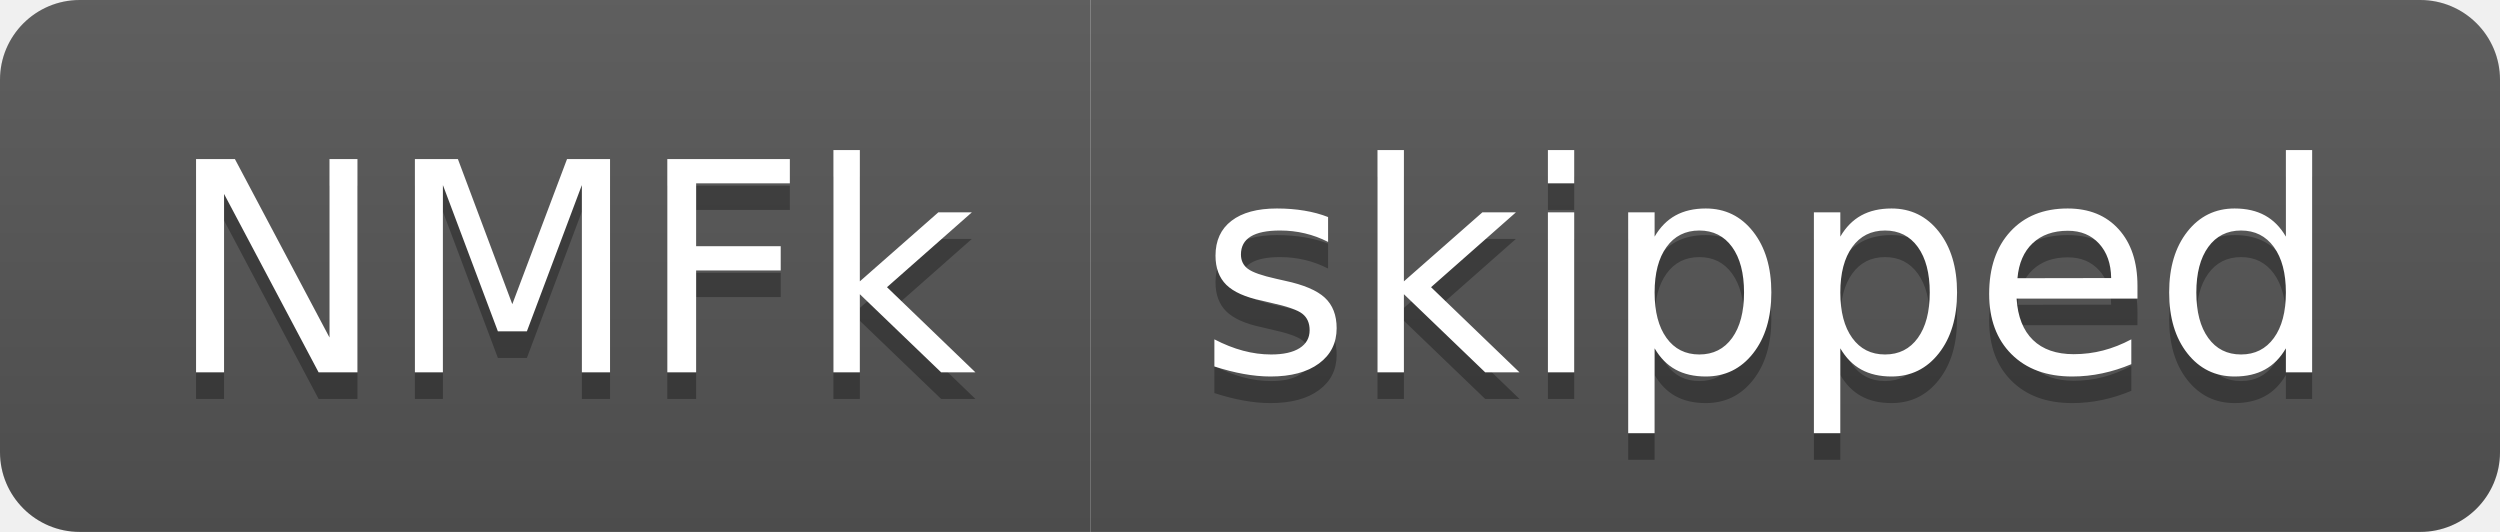
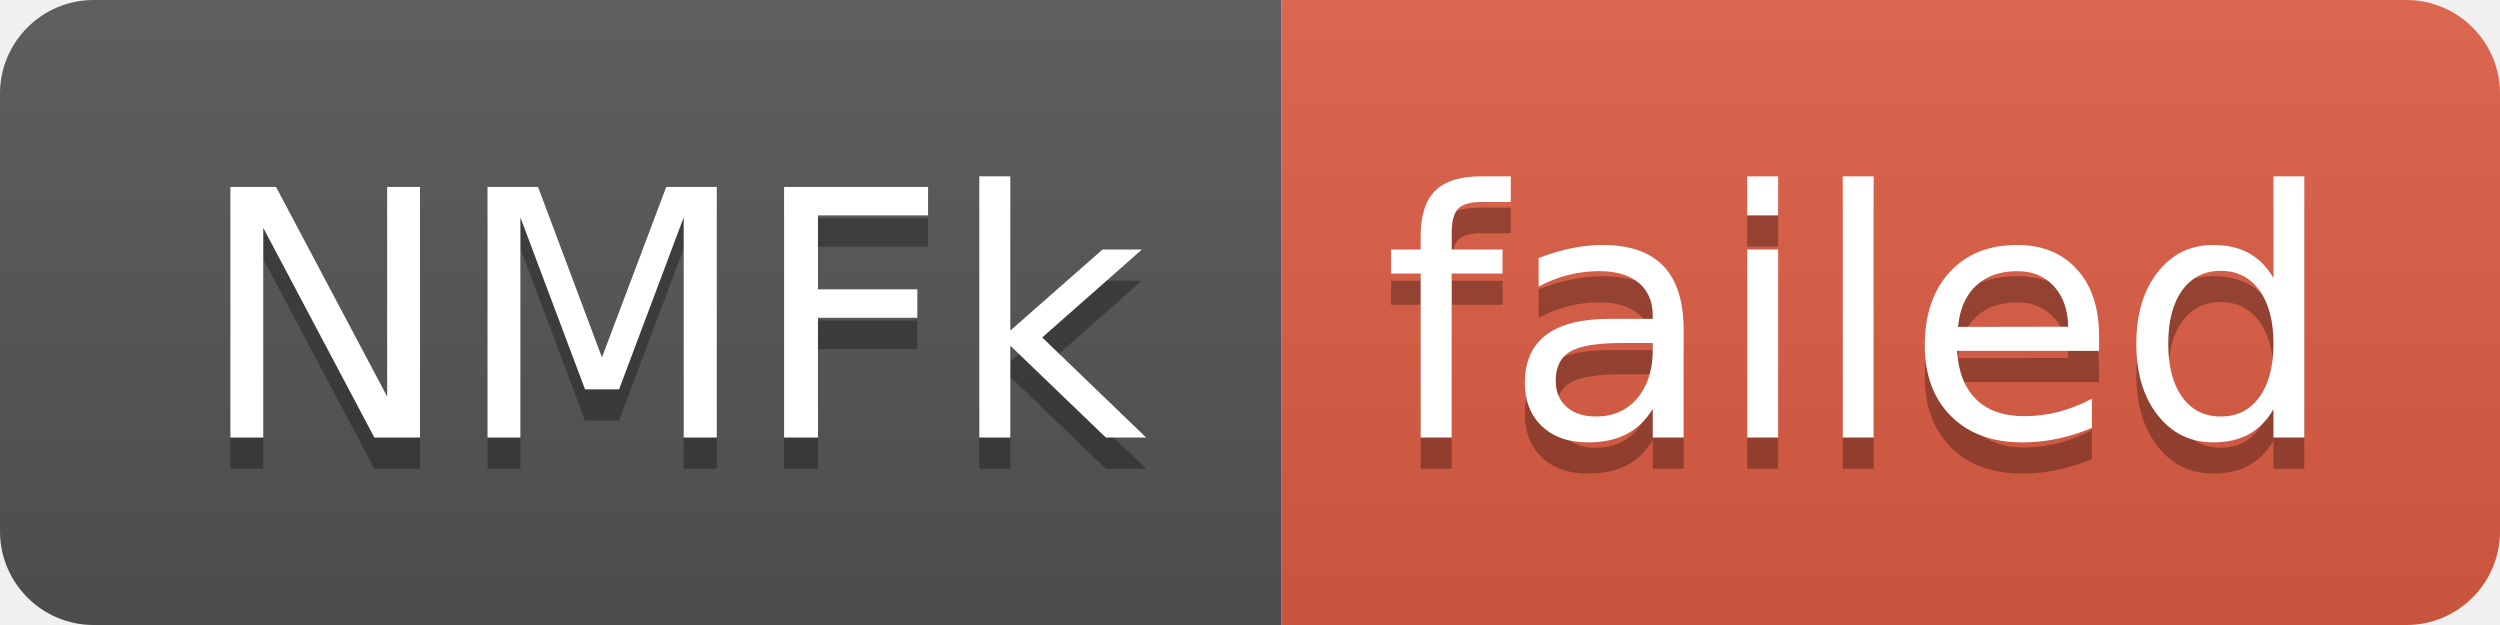
- <svg xmlns="http://www.w3.org/2000/svg" width="94" height="20" role="img" aria-label="NMFk: skipped">
+ <svg xmlns="http://www.w3.org/2000/svg" width="80" height="20" role="img" aria-label="NMFk: failed">
  <linearGradient id="s" x2="0" y2="100%">
    <stop offset="0" stop-color="#bbb" stop-opacity=".1" />
    <stop offset="1" stop-opacity=".1" />
  </linearGradient>
  <clipPath id="r">
-     <rect width="94" height="20" rx="3" fill="#fff" />
+     <rect width="80" height="20" rx="3" fill="#fff" />
  </clipPath>
  <g clip-path="url(#r)">
    <rect width="41" height="20" fill="#555" />
-     <rect x="41" width="53" height="20" fill="#555" />
-     <rect width="94" height="20" fill="url(#s)" />
+     <rect x="41" width="39" height="20" fill="#e05d44" />
+     <rect width="80" height="20" fill="url(#s)" />
  </g>
  <g fill="#fff" text-anchor="middle" font-family="Verdana,Geneva,DejaVu Sans,sans-serif" text-rendering="geometricPrecision" font-size="110">
    <text aria-hidden="true" x="215" y="150" fill="#010101" fill-opacity=".3" transform="scale(.1)" textLength="310">NMFk</text>
    <text x="215" y="140" transform="scale(.1)" fill="#fff" textLength="310">NMFk</text>
-     <text aria-hidden="true" x="665" y="150" fill="#010101" fill-opacity=".3" transform="scale(.1)" textLength="430">skipped</text>
-     <text x="665" y="140" transform="scale(.1)" fill="#fff" textLength="430">skipped</text>
+     <text aria-hidden="true" x="595" y="150" fill="#010101" fill-opacity=".3" transform="scale(.1)" textLength="290">failed</text>
+     <text x="595" y="140" transform="scale(.1)" fill="#fff" textLength="290">failed</text>
  </g>
</svg>
